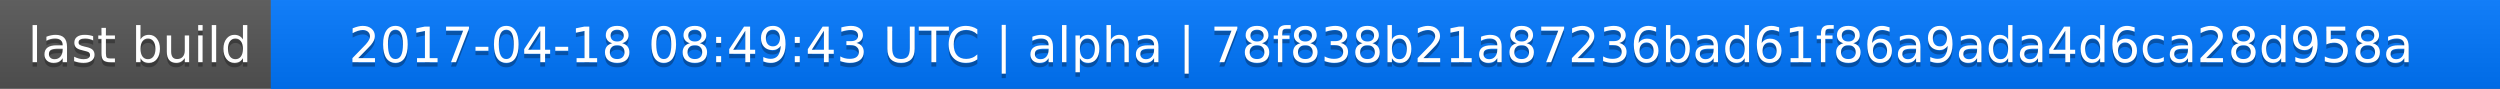
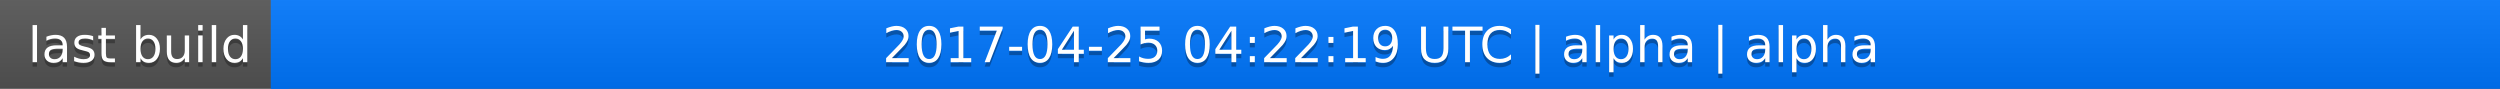
<svg xmlns="http://www.w3.org/2000/svg" width="563" height="20">
  <linearGradient id="a" x2="0" y2="100%">
    <stop offset="0" stop-color="#bbb" stop-opacity=".1" />
    <stop offset="1" stop-opacity=".1" />
  </linearGradient>
  <rect rx="0" width="563" height="20" fill="#555" />
  <rect rx="0" x="61" width="502" height="20" fill="#07f" />
  <path fill="#07f" d="M61 0h4v20h-4z" />
  <rect rx="0" width="563" height="20" fill="url(#a)" />
  <g fill="#fff" text-anchor="middle" font-family="DejaVu Sans,Verdana,Geneva,sans-serif" font-size="11">
    <text x="31.5" y="15" fill="#010101" fill-opacity=".3">last build</text>
    <text x="31.5" y="14">last build</text>
-     <text x="311" y="15" fill="#010101" fill-opacity=".3">2017-04-18 08:49:43 UTC | alpha | 78f838b21a87236bad61f86a9ada4d6ca28d958a</text>
-     <text x="311" y="14">2017-04-18 08:49:43 UTC | alpha | 78f838b21a87236bad61f86a9ada4d6ca28d958a</text>
+     <text x="311" y="15" fill="#010101" fill-opacity=".3">2017-04-25 04:22:19 UTC | alpha | alpha</text>
+     <text x="311" y="14">2017-04-25 04:22:19 UTC | alpha | alpha</text>
  </g>
</svg>
